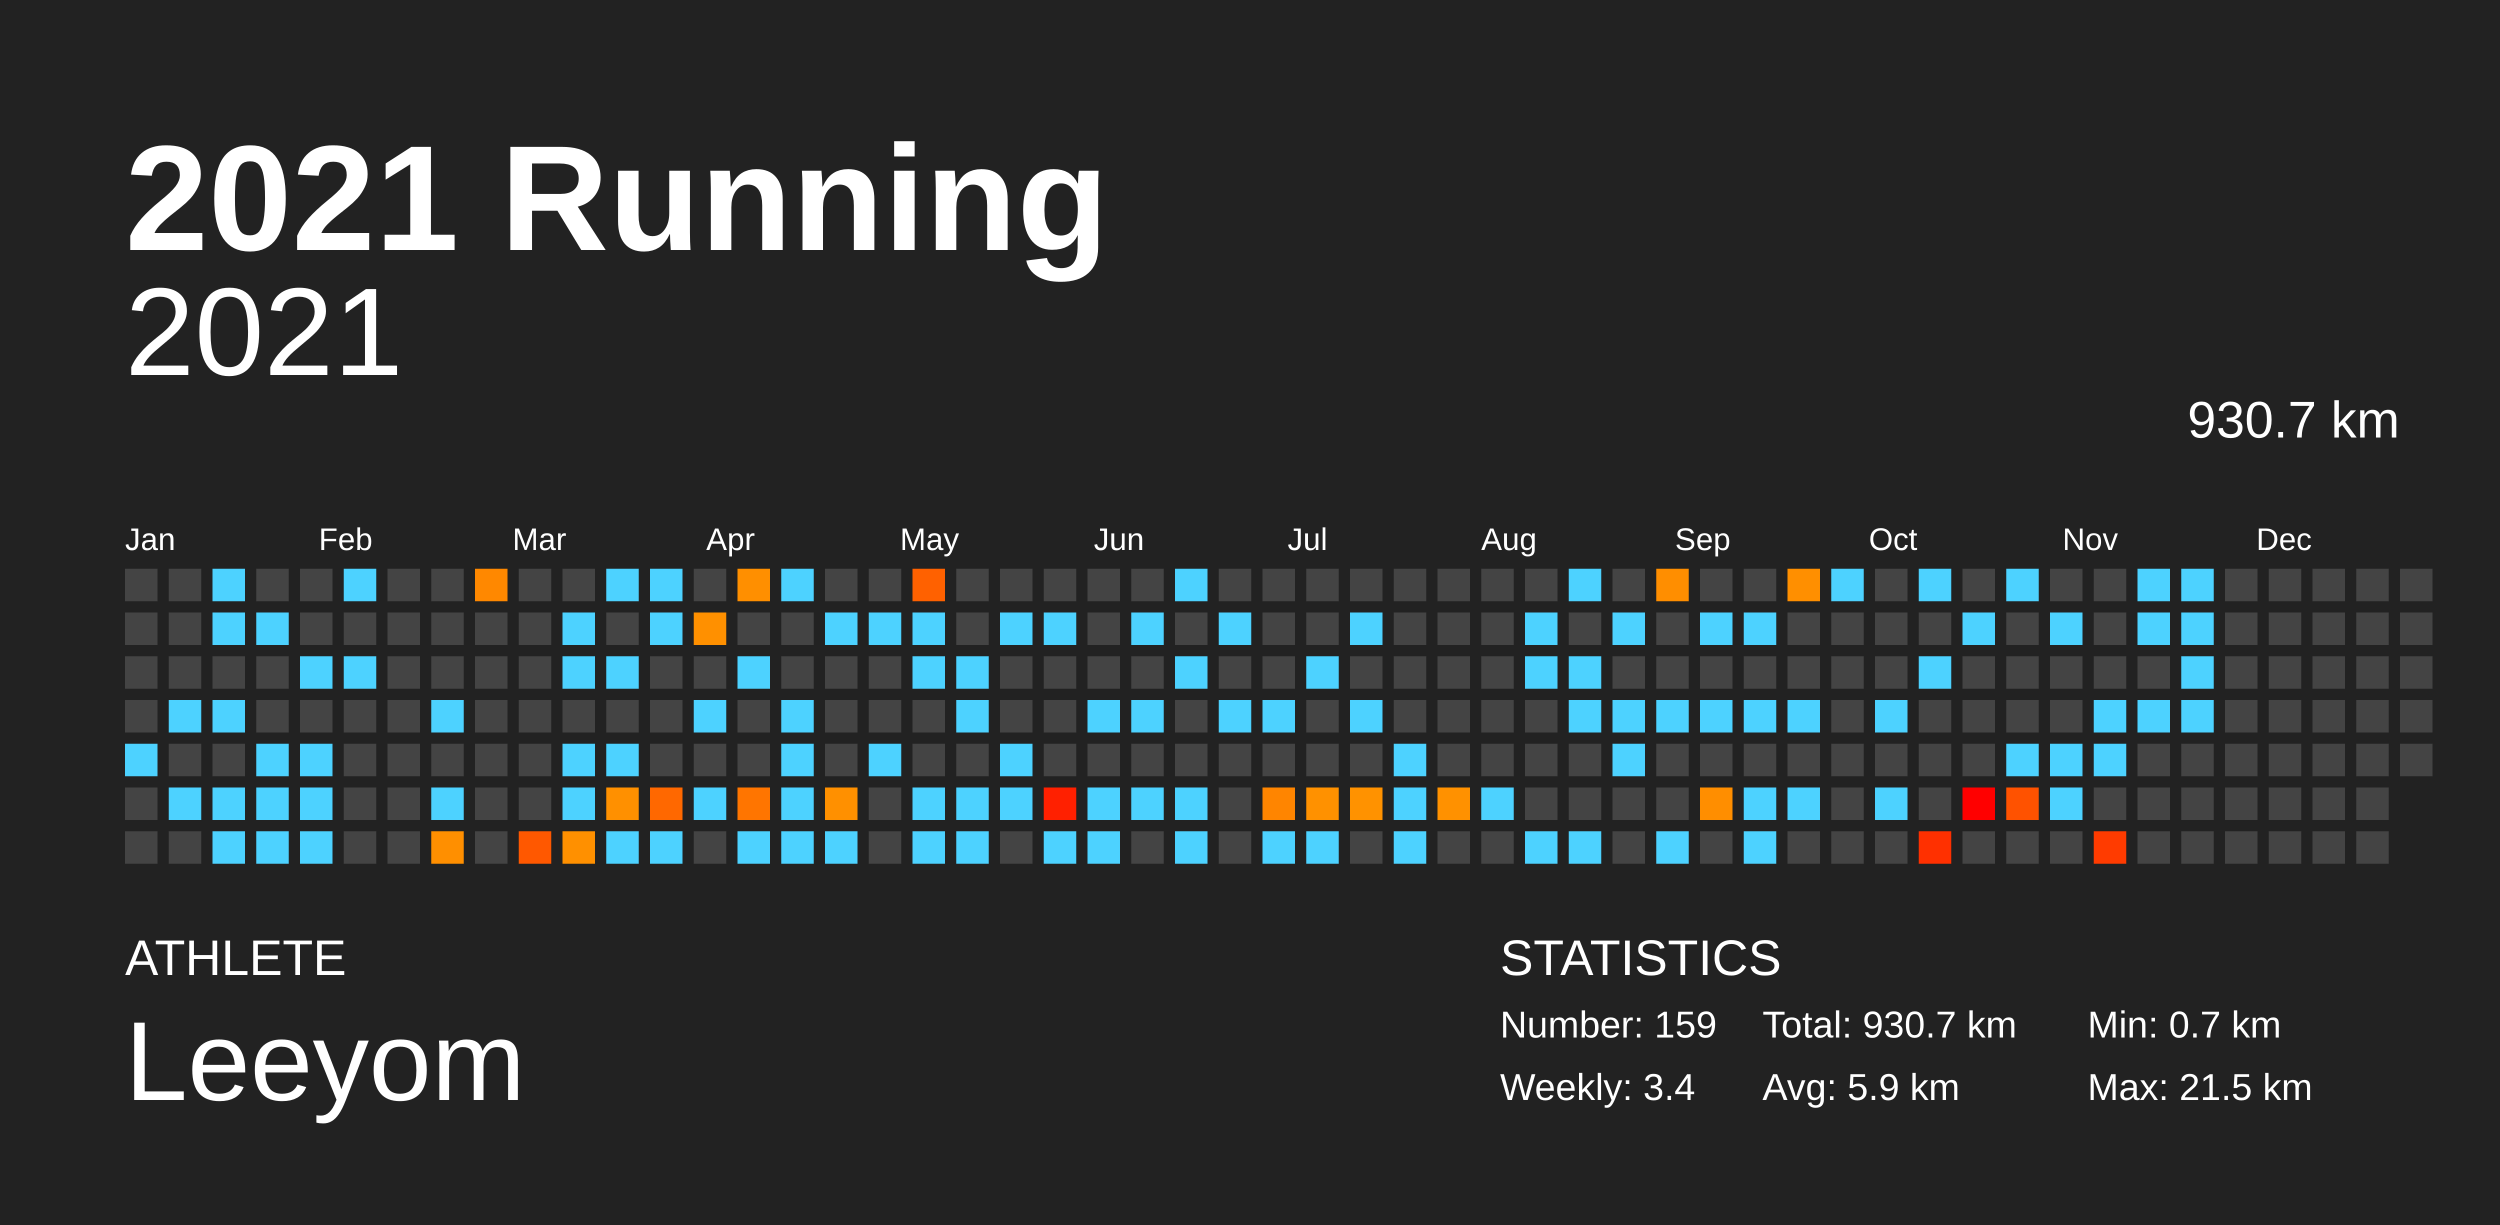
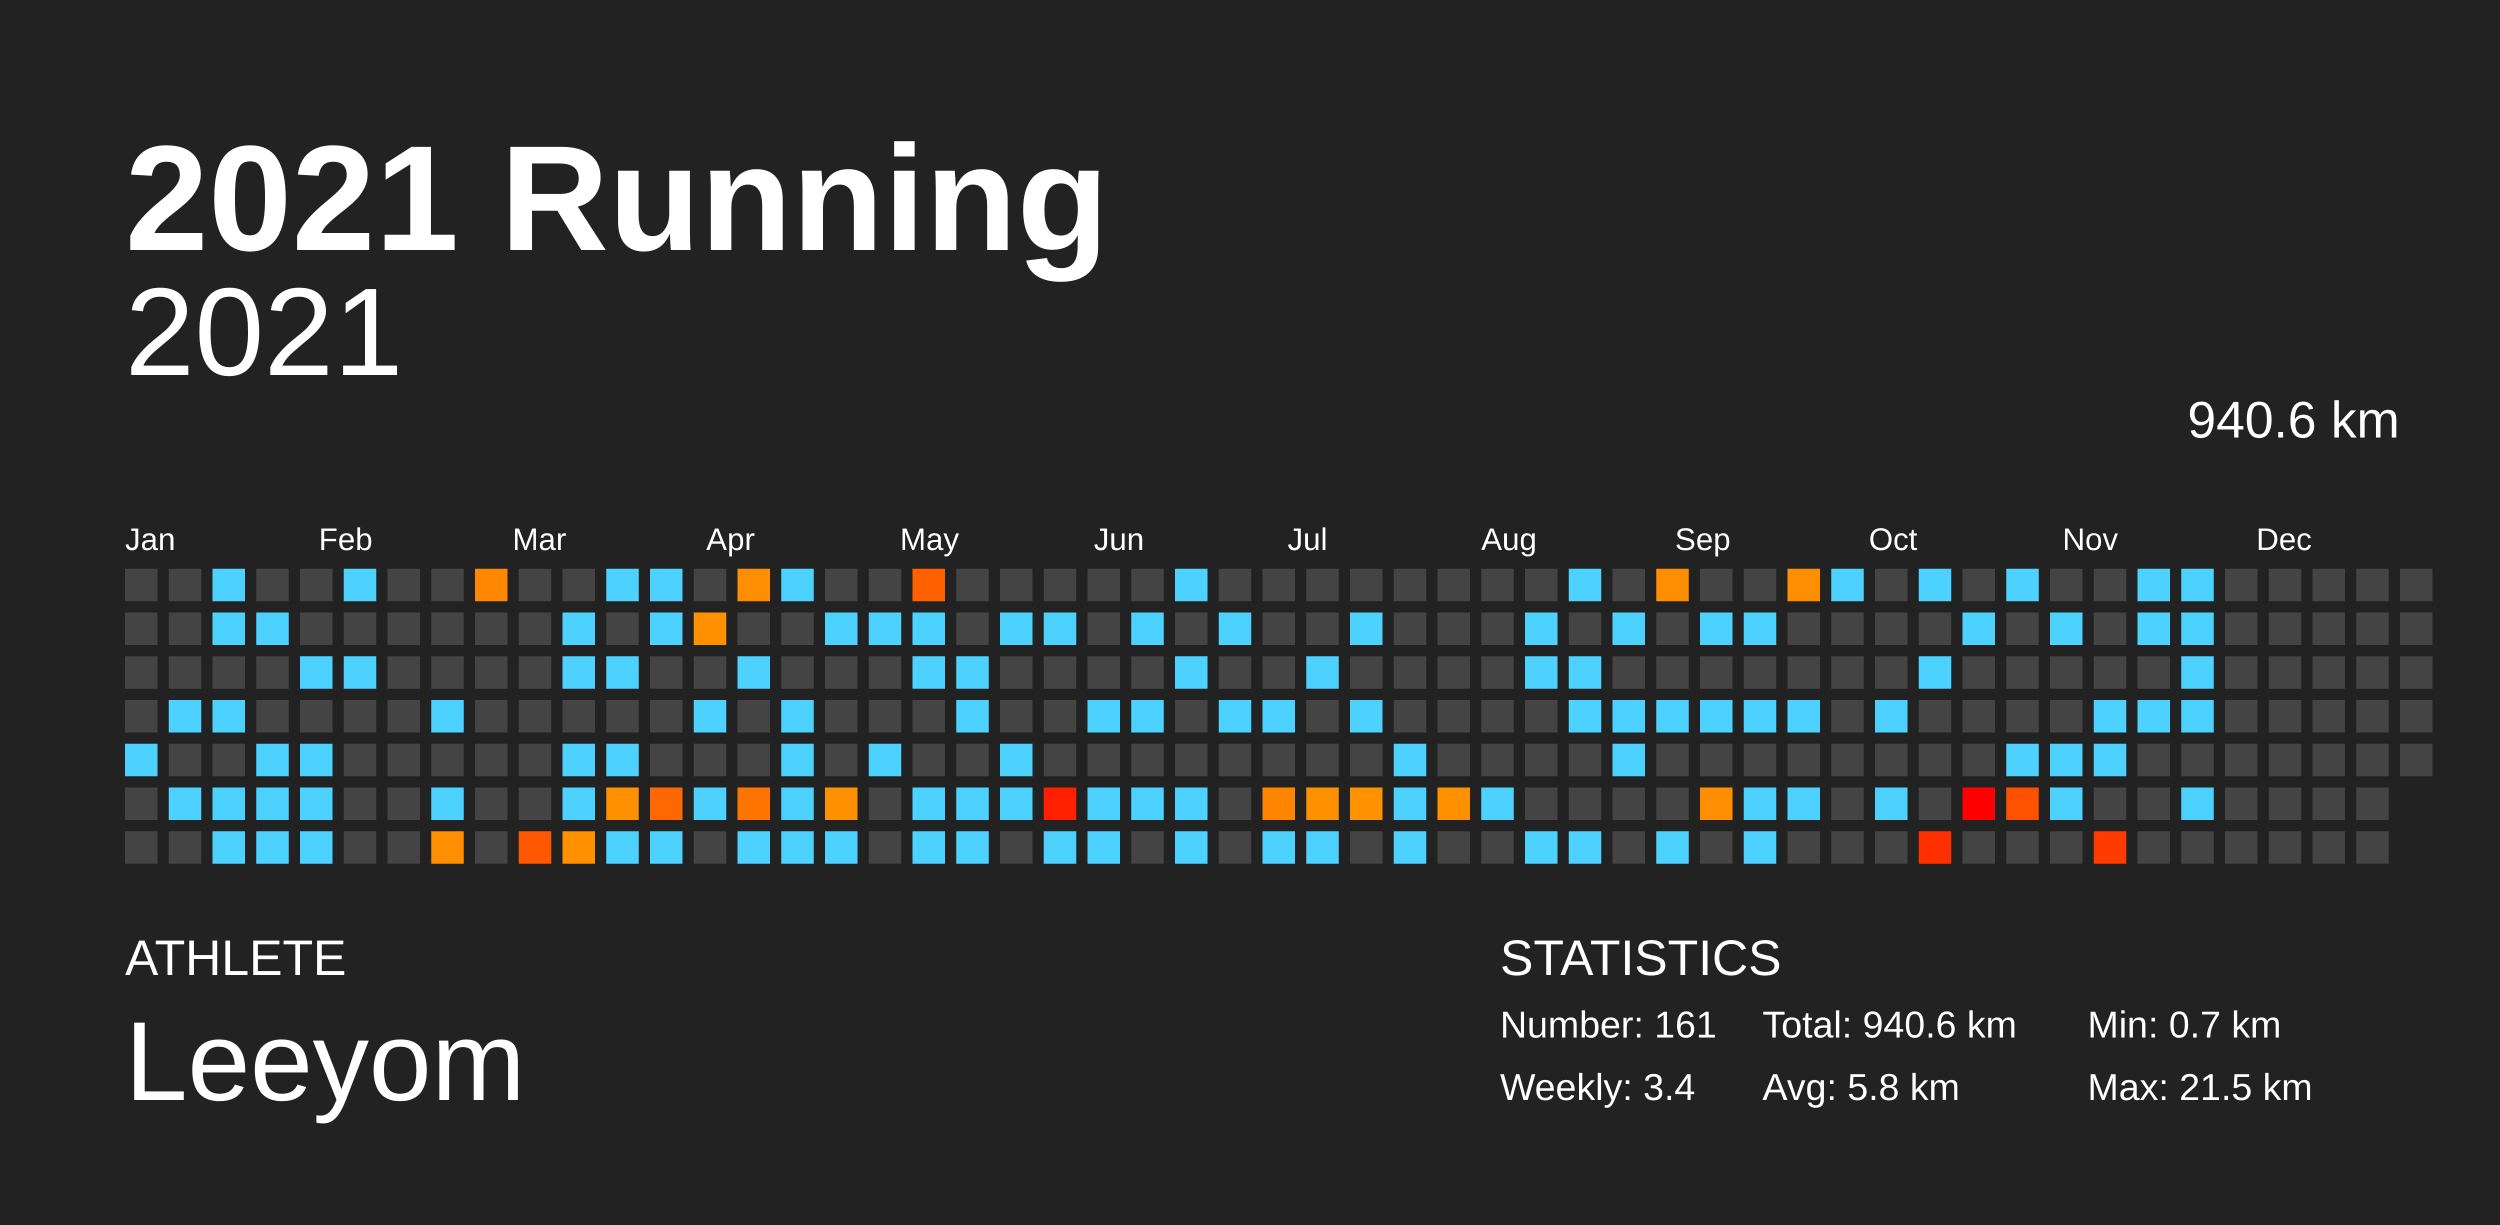
<svg xmlns="http://www.w3.org/2000/svg" baseProfile="full" height="98mm" version="1.1" viewBox="0,0,200,98" width="200mm">
  <defs />
  <rect fill="#222222" height="98" width="200" x="0" y="0" />
  <text fill="#FFFFFF" style="font-size:12px; font-family:Arial; font-weight:bold;" x="10" y="20">2021 Running</text>
  <text fill="#FFFFFF" style="font-size:4px; font-family:Arial" x="10" y="78">ATHLETE</text>
  <text fill="#FFFFFF" style="font-size:9px; font-family:Arial" x="10" y="88">Leeyom</text>
  <text fill="#FFFFFF" style="font-size:4px; font-family:Arial" x="120" y="78">STATISTICS</text>
-   <text fill="#FFFFFF" style="font-size:3px; font-family:Arial" x="120" y="83">Number: 159</text>
+   <text fill="#FFFFFF" style="font-size:3px; font-family:Arial" x="120" y="83">Number: 161</text>
  <text fill="#FFFFFF" style="font-size:3px; font-family:Arial" x="120" y="88">Weekly: 3.4</text>
-   <text fill="#FFFFFF" style="font-size:3px; font-family:Arial" x="141" y="83">Total: 930.7 km</text>
-   <text fill="#FFFFFF" style="font-size:3px; font-family:Arial" x="141" y="88">Avg: 5.9 km</text>
+   <text fill="#FFFFFF" style="font-size:3px; font-family:Arial" x="141" y="83">Total: 940.6 km</text>
+   <text fill="#FFFFFF" style="font-size:3px; font-family:Arial" x="141" y="88">Avg: 5.8 km</text>
  <text fill="#FFFFFF" style="font-size:3px; font-family:Arial" x="167" y="83">Min: 0.7 km</text>
  <text fill="#FFFFFF" style="font-size:3px; font-family:Arial" x="167" y="88">Max: 21.5 km</text>
  <text alignment-baseline="hanging" fill="#FFFFFF" style="font-size:10.0px; font-family:Arial;" x="10" y="30">2021</text>
-   <text alignment-baseline="hanging" fill="#FFFFFF" style="font-size:4.125px; font-family:Arial;" x="175" y="35">930.7 km</text>
+   <text alignment-baseline="hanging" fill="#FFFFFF" style="font-size:4.125px; font-family:Arial;" x="175" y="35">940.6 km</text>
  <text fill="#FFFFFF" style="font-size:2.5px; font-family:Arial" x="10.0" y="44">Jan</text>
  <text fill="#FFFFFF" style="font-size:2.5px; font-family:Arial" x="25.5" y="44">Feb</text>
  <text fill="#FFFFFF" style="font-size:2.5px; font-family:Arial" x="41.0" y="44">Mar</text>
  <text fill="#FFFFFF" style="font-size:2.5px; font-family:Arial" x="56.5" y="44">Apr</text>
  <text fill="#FFFFFF" style="font-size:2.5px; font-family:Arial" x="72.0" y="44">May</text>
  <text fill="#FFFFFF" style="font-size:2.5px; font-family:Arial" x="87.5" y="44">Jun</text>
  <text fill="#FFFFFF" style="font-size:2.5px; font-family:Arial" x="103.0" y="44">Jul</text>
  <text fill="#FFFFFF" style="font-size:2.5px; font-family:Arial" x="118.5" y="44">Aug</text>
  <text fill="#FFFFFF" style="font-size:2.5px; font-family:Arial" x="134.0" y="44">Sep</text>
  <text fill="#FFFFFF" style="font-size:2.5px; font-family:Arial" x="149.5" y="44">Oct</text>
  <text fill="#FFFFFF" style="font-size:2.5px; font-family:Arial" x="165.0" y="44">Nov</text>
  <text fill="#FFFFFF" style="font-size:2.5px; font-family:Arial" x="180.5" y="44">Dec</text>
  <rect fill="#444444" height="2.6" width="2.6" x="10.0" y="45.5" />
  <rect fill="#444444" height="2.6" width="2.6" x="10.0" y="49.0" />
  <rect fill="#444444" height="2.6" width="2.6" x="10.0" y="52.5" />
  <rect fill="#444444" height="2.6" width="2.6" x="10.0" y="56.0" />
  <rect fill="#4dd2ff" height="2.6" width="2.6" x="10.0" y="59.5" />
  <rect fill="#444444" height="2.6" width="2.6" x="10.0" y="63.0" />
  <rect fill="#444444" height="2.6" width="2.6" x="10.0" y="66.5" />
  <rect fill="#444444" height="2.6" width="2.6" x="13.5" y="45.5" />
  <rect fill="#444444" height="2.6" width="2.6" x="13.5" y="49.0" />
  <rect fill="#444444" height="2.6" width="2.6" x="13.5" y="52.5" />
  <rect fill="#4dd2ff" height="2.6" width="2.6" x="13.5" y="56.0" />
  <rect fill="#444444" height="2.6" width="2.6" x="13.5" y="59.5" />
  <rect fill="#4dd2ff" height="2.6" width="2.6" x="13.5" y="63.0" />
  <rect fill="#444444" height="2.6" width="2.6" x="13.5" y="66.5" />
  <rect fill="#4dd2ff" height="2.6" width="2.6" x="17.0" y="45.5" />
  <rect fill="#4dd2ff" height="2.6" width="2.6" x="17.0" y="49.0" />
  <rect fill="#444444" height="2.6" width="2.6" x="17.0" y="52.5" />
  <rect fill="#4dd2ff" height="2.6" width="2.6" x="17.0" y="56.0" />
  <rect fill="#444444" height="2.6" width="2.6" x="17.0" y="59.5" />
  <rect fill="#4dd2ff" height="2.6" width="2.6" x="17.0" y="63.0" />
  <rect fill="#4dd2ff" height="2.6" width="2.6" x="17.0" y="66.5" />
  <rect fill="#444444" height="2.6" width="2.6" x="20.5" y="45.5" />
  <rect fill="#4dd2ff" height="2.6" width="2.6" x="20.5" y="49.0" />
  <rect fill="#444444" height="2.6" width="2.6" x="20.5" y="52.5" />
  <rect fill="#444444" height="2.6" width="2.6" x="20.5" y="56.0" />
  <rect fill="#4dd2ff" height="2.6" width="2.6" x="20.5" y="59.5" />
  <rect fill="#4dd2ff" height="2.6" width="2.6" x="20.5" y="63.0" />
  <rect fill="#4dd2ff" height="2.6" width="2.6" x="20.5" y="66.5" />
  <rect fill="#444444" height="2.6" width="2.6" x="24.0" y="45.5" />
  <rect fill="#444444" height="2.6" width="2.6" x="24.0" y="49.0" />
  <rect fill="#4dd2ff" height="2.6" width="2.6" x="24.0" y="52.5" />
  <rect fill="#444444" height="2.6" width="2.6" x="24.0" y="56.0" />
  <rect fill="#4dd2ff" height="2.6" width="2.6" x="24.0" y="59.5" />
  <rect fill="#4dd2ff" height="2.6" width="2.6" x="24.0" y="63.0" />
  <rect fill="#4dd2ff" height="2.6" width="2.6" x="24.0" y="66.5" />
  <rect fill="#4dd2ff" height="2.6" width="2.6" x="27.5" y="45.5" />
  <rect fill="#444444" height="2.6" width="2.6" x="27.5" y="49.0" />
  <rect fill="#4dd2ff" height="2.6" width="2.6" x="27.5" y="52.5" />
  <rect fill="#444444" height="2.6" width="2.6" x="27.5" y="56.0" />
  <rect fill="#444444" height="2.6" width="2.6" x="27.5" y="59.5" />
  <rect fill="#444444" height="2.6" width="2.6" x="27.5" y="63.0" />
  <rect fill="#444444" height="2.6" width="2.6" x="27.5" y="66.5" />
  <rect fill="#444444" height="2.6" width="2.6" x="31.0" y="45.5" />
  <rect fill="#444444" height="2.6" width="2.6" x="31.0" y="49.0" />
  <rect fill="#444444" height="2.6" width="2.6" x="31.0" y="52.5" />
  <rect fill="#444444" height="2.6" width="2.6" x="31.0" y="56.0" />
  <rect fill="#444444" height="2.6" width="2.6" x="31.0" y="59.5" />
  <rect fill="#444444" height="2.6" width="2.6" x="31.0" y="63.0" />
  <rect fill="#444444" height="2.6" width="2.6" x="31.0" y="66.5" />
  <rect fill="#444444" height="2.6" width="2.6" x="34.5" y="45.5" />
  <rect fill="#444444" height="2.6" width="2.6" x="34.5" y="49.0" />
  <rect fill="#444444" height="2.6" width="2.6" x="34.5" y="52.5" />
  <rect fill="#4dd2ff" height="2.6" width="2.6" x="34.5" y="56.0" />
  <rect fill="#444444" height="2.6" width="2.6" x="34.5" y="59.5" />
  <rect fill="#4dd2ff" height="2.6" width="2.6" x="34.5" y="63.0" />
  <rect fill="#ff8f00" height="2.6" width="2.6" x="34.5" y="66.5" />
  <rect fill="#ff8800" height="2.6" width="2.6" x="38.0" y="45.5" />
  <rect fill="#444444" height="2.6" width="2.6" x="38.0" y="49.0" />
  <rect fill="#444444" height="2.6" width="2.6" x="38.0" y="52.5" />
  <rect fill="#444444" height="2.6" width="2.6" x="38.0" y="56.0" />
  <rect fill="#444444" height="2.6" width="2.6" x="38.0" y="59.5" />
  <rect fill="#444444" height="2.6" width="2.6" x="38.0" y="63.0" />
  <rect fill="#444444" height="2.6" width="2.6" x="38.0" y="66.5" />
  <rect fill="#444444" height="2.6" width="2.6" x="41.5" y="45.5" />
  <rect fill="#444444" height="2.6" width="2.6" x="41.5" y="49.0" />
  <rect fill="#444444" height="2.6" width="2.6" x="41.5" y="52.5" />
  <rect fill="#444444" height="2.6" width="2.6" x="41.5" y="56.0" />
  <rect fill="#444444" height="2.6" width="2.6" x="41.5" y="59.5" />
  <rect fill="#444444" height="2.6" width="2.6" x="41.5" y="63.0" />
  <rect fill="#ff5800" height="2.6" width="2.6" x="41.5" y="66.5" />
  <rect fill="#444444" height="2.6" width="2.6" x="45.0" y="45.5" />
  <rect fill="#4dd2ff" height="2.6" width="2.6" x="45.0" y="49.0" />
  <rect fill="#4dd2ff" height="2.6" width="2.6" x="45.0" y="52.5" />
  <rect fill="#444444" height="2.6" width="2.6" x="45.0" y="56.0" />
  <rect fill="#4dd2ff" height="2.6" width="2.6" x="45.0" y="59.5" />
  <rect fill="#4dd2ff" height="2.6" width="2.6" x="45.0" y="63.0" />
  <rect fill="#ff9000" height="2.6" width="2.6" x="45.0" y="66.5" />
  <rect fill="#4dd2ff" height="2.6" width="2.6" x="48.5" y="45.5" />
  <rect fill="#444444" height="2.6" width="2.6" x="48.5" y="49.0" />
  <rect fill="#4dd2ff" height="2.6" width="2.6" x="48.5" y="52.5" />
  <rect fill="#444444" height="2.6" width="2.6" x="48.5" y="56.0" />
  <rect fill="#4dd2ff" height="2.6" width="2.6" x="48.5" y="59.5" />
  <rect fill="#ff9000" height="2.6" width="2.6" x="48.5" y="63.0" />
  <rect fill="#4dd2ff" height="2.6" width="2.6" x="48.5" y="66.5" />
  <rect fill="#4dd2ff" height="2.6" width="2.6" x="52.0" y="45.5" />
  <rect fill="#4dd2ff" height="2.6" width="2.6" x="52.0" y="49.0" />
  <rect fill="#444444" height="2.6" width="2.6" x="52.0" y="52.5" />
  <rect fill="#444444" height="2.6" width="2.6" x="52.0" y="56.0" />
  <rect fill="#444444" height="2.6" width="2.6" x="52.0" y="59.5" />
  <rect fill="#ff6800" height="2.6" width="2.6" x="52.0" y="63.0" />
  <rect fill="#4dd2ff" height="2.6" width="2.6" x="52.0" y="66.5" />
  <rect fill="#444444" height="2.6" width="2.6" x="55.5" y="45.5" />
  <rect fill="#ff9000" height="2.6" width="2.6" x="55.5" y="49.0" />
  <rect fill="#444444" height="2.6" width="2.6" x="55.5" y="52.5" />
  <rect fill="#4dd2ff" height="2.6" width="2.6" x="55.5" y="56.0" />
  <rect fill="#444444" height="2.6" width="2.6" x="55.5" y="59.5" />
  <rect fill="#4dd2ff" height="2.6" width="2.6" x="55.5" y="63.0" />
  <rect fill="#444444" height="2.6" width="2.6" x="55.5" y="66.5" />
  <rect fill="#ff8f00" height="2.6" width="2.6" x="59.0" y="45.5" />
  <rect fill="#444444" height="2.6" width="2.6" x="59.0" y="49.0" />
  <rect fill="#4dd2ff" height="2.6" width="2.6" x="59.0" y="52.5" />
  <rect fill="#444444" height="2.6" width="2.6" x="59.0" y="56.0" />
  <rect fill="#444444" height="2.6" width="2.6" x="59.0" y="59.5" />
  <rect fill="#ff7500" height="2.6" width="2.6" x="59.0" y="63.0" />
  <rect fill="#4dd2ff" height="2.6" width="2.6" x="59.0" y="66.5" />
  <rect fill="#4dd2ff" height="2.6" width="2.6" x="62.5" y="45.5" />
  <rect fill="#444444" height="2.6" width="2.6" x="62.5" y="49.0" />
  <rect fill="#444444" height="2.6" width="2.6" x="62.5" y="52.5" />
  <rect fill="#4dd2ff" height="2.6" width="2.6" x="62.5" y="56.0" />
  <rect fill="#4dd2ff" height="2.6" width="2.6" x="62.5" y="59.5" />
  <rect fill="#4dd2ff" height="2.6" width="2.6" x="62.5" y="63.0" />
  <rect fill="#4dd2ff" height="2.6" width="2.6" x="62.5" y="66.5" />
  <rect fill="#444444" height="2.6" width="2.6" x="66.0" y="45.5" />
  <rect fill="#4dd2ff" height="2.6" width="2.6" x="66.0" y="49.0" />
  <rect fill="#444444" height="2.6" width="2.6" x="66.0" y="52.5" />
  <rect fill="#444444" height="2.6" width="2.6" x="66.0" y="56.0" />
  <rect fill="#444444" height="2.6" width="2.6" x="66.0" y="59.5" />
  <rect fill="#ff9000" height="2.6" width="2.6" x="66.0" y="63.0" />
  <rect fill="#4dd2ff" height="2.6" width="2.6" x="66.0" y="66.5" />
  <rect fill="#444444" height="2.6" width="2.6" x="69.5" y="45.5" />
  <rect fill="#4dd2ff" height="2.6" width="2.6" x="69.5" y="49.0" />
  <rect fill="#444444" height="2.6" width="2.6" x="69.5" y="52.5" />
  <rect fill="#444444" height="2.6" width="2.6" x="69.5" y="56.0" />
  <rect fill="#4dd2ff" height="2.6" width="2.6" x="69.5" y="59.5" />
  <rect fill="#444444" height="2.6" width="2.6" x="69.5" y="63.0" />
  <rect fill="#444444" height="2.6" width="2.6" x="69.5" y="66.5" />
  <rect fill="#ff6100" height="2.6" width="2.6" x="73.0" y="45.5" />
  <rect fill="#4dd2ff" height="2.6" width="2.6" x="73.0" y="49.0" />
  <rect fill="#4dd2ff" height="2.6" width="2.6" x="73.0" y="52.5" />
  <rect fill="#444444" height="2.6" width="2.6" x="73.0" y="56.0" />
  <rect fill="#444444" height="2.6" width="2.6" x="73.0" y="59.5" />
  <rect fill="#4dd2ff" height="2.6" width="2.6" x="73.0" y="63.0" />
  <rect fill="#4dd2ff" height="2.6" width="2.6" x="73.0" y="66.5" />
  <rect fill="#444444" height="2.6" width="2.6" x="76.5" y="45.5" />
  <rect fill="#444444" height="2.6" width="2.6" x="76.5" y="49.0" />
  <rect fill="#4dd2ff" height="2.6" width="2.6" x="76.5" y="52.5" />
  <rect fill="#4dd2ff" height="2.6" width="2.6" x="76.5" y="56.0" />
  <rect fill="#444444" height="2.6" width="2.6" x="76.5" y="59.5" />
  <rect fill="#4dd2ff" height="2.6" width="2.6" x="76.5" y="63.0" />
  <rect fill="#4dd2ff" height="2.6" width="2.6" x="76.5" y="66.5" />
  <rect fill="#444444" height="2.6" width="2.6" x="80.0" y="45.5" />
  <rect fill="#4dd2ff" height="2.6" width="2.6" x="80.0" y="49.0" />
  <rect fill="#444444" height="2.6" width="2.6" x="80.0" y="52.5" />
  <rect fill="#444444" height="2.6" width="2.6" x="80.0" y="56.0" />
  <rect fill="#4dd2ff" height="2.6" width="2.6" x="80.0" y="59.5" />
  <rect fill="#4dd2ff" height="2.6" width="2.6" x="80.0" y="63.0" />
  <rect fill="#444444" height="2.6" width="2.6" x="80.0" y="66.5" />
  <rect fill="#444444" height="2.6" width="2.6" x="83.5" y="45.5" />
  <rect fill="#4dd2ff" height="2.6" width="2.6" x="83.5" y="49.0" />
  <rect fill="#444444" height="2.6" width="2.6" x="83.5" y="52.5" />
  <rect fill="#444444" height="2.6" width="2.6" x="83.5" y="56.0" />
  <rect fill="#444444" height="2.6" width="2.6" x="83.5" y="59.5" />
  <rect fill="#ff2000" height="2.6" width="2.6" x="83.5" y="63.0" />
  <rect fill="#4dd2ff" height="2.6" width="2.6" x="83.5" y="66.5" />
  <rect fill="#444444" height="2.6" width="2.6" x="87.0" y="45.5" />
  <rect fill="#444444" height="2.6" width="2.6" x="87.0" y="49.0" />
  <rect fill="#444444" height="2.6" width="2.6" x="87.0" y="52.5" />
  <rect fill="#4dd2ff" height="2.6" width="2.6" x="87.0" y="56.0" />
  <rect fill="#444444" height="2.6" width="2.6" x="87.0" y="59.5" />
  <rect fill="#4dd2ff" height="2.6" width="2.6" x="87.0" y="63.0" />
  <rect fill="#4dd2ff" height="2.6" width="2.6" x="87.0" y="66.5" />
  <rect fill="#444444" height="2.6" width="2.6" x="90.5" y="45.5" />
  <rect fill="#4dd2ff" height="2.6" width="2.6" x="90.5" y="49.0" />
  <rect fill="#444444" height="2.6" width="2.6" x="90.5" y="52.5" />
  <rect fill="#4dd2ff" height="2.6" width="2.6" x="90.5" y="56.0" />
  <rect fill="#444444" height="2.6" width="2.6" x="90.5" y="59.5" />
  <rect fill="#4dd2ff" height="2.6" width="2.6" x="90.5" y="63.0" />
  <rect fill="#444444" height="2.6" width="2.6" x="90.5" y="66.5" />
  <rect fill="#4dd2ff" height="2.6" width="2.6" x="94.0" y="45.5" />
  <rect fill="#444444" height="2.6" width="2.6" x="94.0" y="49.0" />
  <rect fill="#4dd2ff" height="2.6" width="2.6" x="94.0" y="52.5" />
  <rect fill="#444444" height="2.6" width="2.6" x="94.0" y="56.0" />
  <rect fill="#444444" height="2.6" width="2.6" x="94.0" y="59.5" />
  <rect fill="#4dd2ff" height="2.6" width="2.6" x="94.0" y="63.0" />
  <rect fill="#4dd2ff" height="2.6" width="2.6" x="94.0" y="66.5" />
  <rect fill="#444444" height="2.6" width="2.6" x="97.5" y="45.5" />
  <rect fill="#4dd2ff" height="2.6" width="2.6" x="97.5" y="49.0" />
  <rect fill="#444444" height="2.6" width="2.6" x="97.5" y="52.5" />
  <rect fill="#4dd2ff" height="2.6" width="2.6" x="97.5" y="56.0" />
  <rect fill="#444444" height="2.6" width="2.6" x="97.5" y="59.5" />
  <rect fill="#444444" height="2.6" width="2.6" x="97.5" y="63.0" />
  <rect fill="#444444" height="2.6" width="2.6" x="97.5" y="66.5" />
  <rect fill="#444444" height="2.6" width="2.6" x="101.0" y="45.5" />
  <rect fill="#444444" height="2.6" width="2.6" x="101.0" y="49.0" />
  <rect fill="#444444" height="2.6" width="2.6" x="101.0" y="52.5" />
  <rect fill="#4dd2ff" height="2.6" width="2.6" x="101.0" y="56.0" />
  <rect fill="#444444" height="2.6" width="2.6" x="101.0" y="59.5" />
  <rect fill="#ff8500" height="2.6" width="2.6" x="101.0" y="63.0" />
  <rect fill="#4dd2ff" height="2.6" width="2.6" x="101.0" y="66.5" />
  <rect fill="#444444" height="2.6" width="2.6" x="104.5" y="45.5" />
  <rect fill="#444444" height="2.6" width="2.6" x="104.5" y="49.0" />
  <rect fill="#4dd2ff" height="2.6" width="2.6" x="104.5" y="52.5" />
  <rect fill="#444444" height="2.6" width="2.6" x="104.5" y="56.0" />
  <rect fill="#444444" height="2.6" width="2.6" x="104.5" y="59.5" />
  <rect fill="#ff9100" height="2.6" width="2.6" x="104.5" y="63.0" />
  <rect fill="#4dd2ff" height="2.6" width="2.6" x="104.5" y="66.5" />
  <rect fill="#444444" height="2.6" width="2.6" x="108.0" y="45.5" />
  <rect fill="#4dd2ff" height="2.6" width="2.6" x="108.0" y="49.0" />
  <rect fill="#444444" height="2.6" width="2.6" x="108.0" y="52.5" />
  <rect fill="#4dd2ff" height="2.6" width="2.6" x="108.0" y="56.0" />
  <rect fill="#444444" height="2.6" width="2.6" x="108.0" y="59.5" />
  <rect fill="#ff9200" height="2.6" width="2.6" x="108.0" y="63.0" />
  <rect fill="#444444" height="2.6" width="2.6" x="108.0" y="66.5" />
  <rect fill="#444444" height="2.6" width="2.6" x="111.5" y="45.5" />
  <rect fill="#444444" height="2.6" width="2.6" x="111.5" y="49.0" />
  <rect fill="#444444" height="2.6" width="2.6" x="111.5" y="52.5" />
  <rect fill="#444444" height="2.6" width="2.6" x="111.5" y="56.0" />
  <rect fill="#4dd2ff" height="2.6" width="2.6" x="111.5" y="59.5" />
  <rect fill="#4dd2ff" height="2.6" width="2.6" x="111.5" y="63.0" />
  <rect fill="#4dd2ff" height="2.6" width="2.6" x="111.5" y="66.5" />
  <rect fill="#444444" height="2.6" width="2.6" x="115.0" y="45.5" />
  <rect fill="#444444" height="2.6" width="2.6" x="115.0" y="49.0" />
  <rect fill="#444444" height="2.6" width="2.6" x="115.0" y="52.5" />
  <rect fill="#444444" height="2.6" width="2.6" x="115.0" y="56.0" />
  <rect fill="#444444" height="2.6" width="2.6" x="115.0" y="59.5" />
  <rect fill="#ff9100" height="2.6" width="2.6" x="115.0" y="63.0" />
  <rect fill="#444444" height="2.6" width="2.6" x="115.0" y="66.5" />
  <rect fill="#444444" height="2.6" width="2.6" x="118.5" y="45.5" />
  <rect fill="#444444" height="2.6" width="2.6" x="118.5" y="49.0" />
  <rect fill="#444444" height="2.6" width="2.6" x="118.5" y="52.5" />
  <rect fill="#444444" height="2.6" width="2.6" x="118.5" y="56.0" />
  <rect fill="#444444" height="2.6" width="2.6" x="118.5" y="59.5" />
  <rect fill="#4dd2ff" height="2.6" width="2.6" x="118.5" y="63.0" />
  <rect fill="#444444" height="2.6" width="2.6" x="118.5" y="66.5" />
  <rect fill="#444444" height="2.6" width="2.6" x="122.0" y="45.5" />
  <rect fill="#4dd2ff" height="2.6" width="2.6" x="122.0" y="49.0" />
  <rect fill="#4dd2ff" height="2.6" width="2.6" x="122.0" y="52.5" />
  <rect fill="#444444" height="2.6" width="2.6" x="122.0" y="56.0" />
  <rect fill="#444444" height="2.6" width="2.6" x="122.0" y="59.5" />
  <rect fill="#444444" height="2.6" width="2.6" x="122.0" y="63.0" />
  <rect fill="#4dd2ff" height="2.6" width="2.6" x="122.0" y="66.5" />
  <rect fill="#4dd2ff" height="2.6" width="2.6" x="125.5" y="45.5" />
  <rect fill="#444444" height="2.6" width="2.6" x="125.5" y="49.0" />
  <rect fill="#4dd2ff" height="2.6" width="2.6" x="125.5" y="52.5" />
  <rect fill="#4dd2ff" height="2.6" width="2.6" x="125.5" y="56.0" />
  <rect fill="#444444" height="2.6" width="2.6" x="125.5" y="59.5" />
  <rect fill="#444444" height="2.6" width="2.6" x="125.5" y="63.0" />
  <rect fill="#4dd2ff" height="2.6" width="2.6" x="125.5" y="66.5" />
  <rect fill="#444444" height="2.6" width="2.6" x="129.0" y="45.5" />
  <rect fill="#4dd2ff" height="2.6" width="2.6" x="129.0" y="49.0" />
  <rect fill="#444444" height="2.6" width="2.6" x="129.0" y="52.5" />
  <rect fill="#4dd2ff" height="2.6" width="2.6" x="129.0" y="56.0" />
  <rect fill="#4dd2ff" height="2.6" width="2.6" x="129.0" y="59.5" />
  <rect fill="#444444" height="2.6" width="2.6" x="129.0" y="63.0" />
  <rect fill="#444444" height="2.6" width="2.6" x="129.0" y="66.5" />
  <rect fill="#ff8e00" height="2.6" width="2.6" x="132.5" y="45.5" />
  <rect fill="#444444" height="2.6" width="2.6" x="132.5" y="49.0" />
  <rect fill="#444444" height="2.6" width="2.6" x="132.5" y="52.5" />
  <rect fill="#4dd2ff" height="2.6" width="2.6" x="132.5" y="56.0" />
  <rect fill="#444444" height="2.6" width="2.6" x="132.5" y="59.5" />
  <rect fill="#444444" height="2.6" width="2.6" x="132.5" y="63.0" />
  <rect fill="#4dd2ff" height="2.6" width="2.6" x="132.5" y="66.5" />
  <rect fill="#444444" height="2.6" width="2.6" x="136.0" y="45.5" />
  <rect fill="#4dd2ff" height="2.6" width="2.6" x="136.0" y="49.0" />
  <rect fill="#444444" height="2.6" width="2.6" x="136.0" y="52.5" />
  <rect fill="#4dd2ff" height="2.6" width="2.6" x="136.0" y="56.0" />
  <rect fill="#444444" height="2.6" width="2.6" x="136.0" y="59.5" />
  <rect fill="#ff8e00" height="2.6" width="2.6" x="136.0" y="63.0" />
  <rect fill="#444444" height="2.6" width="2.6" x="136.0" y="66.5" />
  <rect fill="#444444" height="2.6" width="2.6" x="139.5" y="45.5" />
  <rect fill="#4dd2ff" height="2.6" width="2.6" x="139.5" y="49.0" />
  <rect fill="#444444" height="2.6" width="2.6" x="139.5" y="52.5" />
  <rect fill="#4dd2ff" height="2.6" width="2.6" x="139.5" y="56.0" />
  <rect fill="#444444" height="2.6" width="2.6" x="139.5" y="59.5" />
  <rect fill="#4dd2ff" height="2.6" width="2.6" x="139.5" y="63.0" />
  <rect fill="#4dd2ff" height="2.6" width="2.6" x="139.5" y="66.5" />
  <rect fill="#ff8f00" height="2.6" width="2.6" x="143.0" y="45.5" />
  <rect fill="#444444" height="2.6" width="2.6" x="143.0" y="49.0" />
  <rect fill="#444444" height="2.6" width="2.6" x="143.0" y="52.5" />
  <rect fill="#4dd2ff" height="2.6" width="2.6" x="143.0" y="56.0" />
  <rect fill="#444444" height="2.6" width="2.6" x="143.0" y="59.5" />
  <rect fill="#4dd2ff" height="2.6" width="2.6" x="143.0" y="63.0" />
  <rect fill="#444444" height="2.6" width="2.6" x="143.0" y="66.5" />
  <rect fill="#4dd2ff" height="2.6" width="2.6" x="146.5" y="45.5" />
  <rect fill="#444444" height="2.6" width="2.6" x="146.5" y="49.0" />
  <rect fill="#444444" height="2.6" width="2.6" x="146.5" y="52.5" />
  <rect fill="#444444" height="2.6" width="2.6" x="146.5" y="56.0" />
  <rect fill="#444444" height="2.6" width="2.6" x="146.5" y="59.5" />
  <rect fill="#444444" height="2.6" width="2.6" x="146.5" y="63.0" />
  <rect fill="#444444" height="2.6" width="2.6" x="146.5" y="66.5" />
  <rect fill="#444444" height="2.6" width="2.6" x="150.0" y="45.5" />
  <rect fill="#444444" height="2.6" width="2.6" x="150.0" y="49.0" />
  <rect fill="#444444" height="2.6" width="2.6" x="150.0" y="52.5" />
  <rect fill="#4dd2ff" height="2.6" width="2.6" x="150.0" y="56.0" />
  <rect fill="#444444" height="2.6" width="2.6" x="150.0" y="59.5" />
  <rect fill="#4dd2ff" height="2.6" width="2.6" x="150.0" y="63.0" />
  <rect fill="#444444" height="2.6" width="2.6" x="150.0" y="66.5" />
  <rect fill="#4dd2ff" height="2.6" width="2.6" x="153.5" y="45.5" />
  <rect fill="#444444" height="2.6" width="2.6" x="153.5" y="49.0" />
  <rect fill="#4dd2ff" height="2.6" width="2.6" x="153.5" y="52.5" />
  <rect fill="#444444" height="2.6" width="2.6" x="153.5" y="56.0" />
  <rect fill="#444444" height="2.6" width="2.6" x="153.5" y="59.5" />
  <rect fill="#444444" height="2.6" width="2.6" x="153.5" y="63.0" />
  <rect fill="#ff3000" height="2.6" width="2.6" x="153.5" y="66.5" />
  <rect fill="#444444" height="2.6" width="2.6" x="157.0" y="45.5" />
  <rect fill="#4dd2ff" height="2.6" width="2.6" x="157.0" y="49.0" />
  <rect fill="#444444" height="2.6" width="2.6" x="157.0" y="52.5" />
  <rect fill="#444444" height="2.6" width="2.6" x="157.0" y="56.0" />
  <rect fill="#444444" height="2.6" width="2.6" x="157.0" y="59.5" />
  <rect fill="red" height="2.6" width="2.6" x="157.0" y="63.0" />
  <rect fill="#444444" height="2.6" width="2.6" x="157.0" y="66.5" />
  <rect fill="#4dd2ff" height="2.6" width="2.6" x="160.5" y="45.5" />
  <rect fill="#444444" height="2.6" width="2.6" x="160.5" y="49.0" />
  <rect fill="#444444" height="2.6" width="2.6" x="160.5" y="52.5" />
  <rect fill="#444444" height="2.6" width="2.6" x="160.5" y="56.0" />
  <rect fill="#4dd2ff" height="2.6" width="2.6" x="160.5" y="59.5" />
  <rect fill="#ff5200" height="2.6" width="2.6" x="160.5" y="63.0" />
  <rect fill="#444444" height="2.6" width="2.6" x="160.5" y="66.5" />
  <rect fill="#444444" height="2.6" width="2.6" x="164.0" y="45.5" />
  <rect fill="#4dd2ff" height="2.6" width="2.6" x="164.0" y="49.0" />
  <rect fill="#444444" height="2.6" width="2.6" x="164.0" y="52.5" />
  <rect fill="#444444" height="2.6" width="2.6" x="164.0" y="56.0" />
  <rect fill="#4dd2ff" height="2.6" width="2.6" x="164.0" y="59.5" />
  <rect fill="#4dd2ff" height="2.6" width="2.6" x="164.0" y="63.0" />
  <rect fill="#444444" height="2.6" width="2.6" x="164.0" y="66.5" />
  <rect fill="#444444" height="2.6" width="2.6" x="167.5" y="45.5" />
  <rect fill="#444444" height="2.6" width="2.6" x="167.5" y="49.0" />
  <rect fill="#444444" height="2.6" width="2.6" x="167.5" y="52.5" />
  <rect fill="#4dd2ff" height="2.6" width="2.6" x="167.5" y="56.0" />
  <rect fill="#4dd2ff" height="2.6" width="2.6" x="167.5" y="59.5" />
  <rect fill="#444444" height="2.6" width="2.6" x="167.5" y="63.0" />
  <rect fill="#ff3b00" height="2.6" width="2.6" x="167.5" y="66.5" />
  <rect fill="#4dd2ff" height="2.6" width="2.6" x="171.0" y="45.5" />
  <rect fill="#4dd2ff" height="2.6" width="2.6" x="171.0" y="49.0" />
  <rect fill="#444444" height="2.6" width="2.6" x="171.0" y="52.5" />
  <rect fill="#4dd2ff" height="2.6" width="2.6" x="171.0" y="56.0" />
  <rect fill="#444444" height="2.6" width="2.6" x="171.0" y="59.5" />
  <rect fill="#444444" height="2.6" width="2.6" x="171.0" y="63.0" />
  <rect fill="#444444" height="2.6" width="2.6" x="171.0" y="66.5" />
  <rect fill="#4dd2ff" height="2.6" width="2.6" x="174.5" y="45.5" />
  <rect fill="#4dd2ff" height="2.6" width="2.6" x="174.5" y="49.0" />
  <rect fill="#4dd2ff" height="2.6" width="2.6" x="174.5" y="52.5" />
  <rect fill="#4dd2ff" height="2.6" width="2.6" x="174.5" y="56.0" />
  <rect fill="#444444" height="2.6" width="2.6" x="174.5" y="59.5" />
-   <rect fill="#444444" height="2.6" width="2.6" x="174.5" y="63.0" />
+   <rect fill="#4dd2ff" height="2.6" width="2.6" x="174.5" y="63.0" />
  <rect fill="#444444" height="2.6" width="2.6" x="174.5" y="66.5" />
  <rect fill="#444444" height="2.6" width="2.6" x="178.0" y="45.5" />
  <rect fill="#444444" height="2.6" width="2.6" x="178.0" y="49.0" />
  <rect fill="#444444" height="2.6" width="2.6" x="178.0" y="52.5" />
  <rect fill="#444444" height="2.6" width="2.6" x="178.0" y="56.0" />
  <rect fill="#444444" height="2.6" width="2.6" x="178.0" y="59.5" />
  <rect fill="#444444" height="2.6" width="2.6" x="178.0" y="63.0" />
  <rect fill="#444444" height="2.6" width="2.6" x="178.0" y="66.5" />
  <rect fill="#444444" height="2.6" width="2.6" x="181.5" y="45.5" />
  <rect fill="#444444" height="2.6" width="2.6" x="181.5" y="49.0" />
  <rect fill="#444444" height="2.6" width="2.6" x="181.5" y="52.5" />
  <rect fill="#444444" height="2.6" width="2.6" x="181.5" y="56.0" />
  <rect fill="#444444" height="2.6" width="2.6" x="181.5" y="59.5" />
  <rect fill="#444444" height="2.6" width="2.6" x="181.5" y="63.0" />
  <rect fill="#444444" height="2.6" width="2.6" x="181.5" y="66.5" />
  <rect fill="#444444" height="2.6" width="2.6" x="185.0" y="45.5" />
  <rect fill="#444444" height="2.6" width="2.6" x="185.0" y="49.0" />
  <rect fill="#444444" height="2.6" width="2.6" x="185.0" y="52.5" />
  <rect fill="#444444" height="2.6" width="2.6" x="185.0" y="56.0" />
  <rect fill="#444444" height="2.6" width="2.6" x="185.0" y="59.5" />
  <rect fill="#444444" height="2.6" width="2.6" x="185.0" y="63.0" />
  <rect fill="#444444" height="2.6" width="2.6" x="185.0" y="66.5" />
  <rect fill="#444444" height="2.6" width="2.6" x="188.5" y="45.5" />
  <rect fill="#444444" height="2.6" width="2.6" x="188.5" y="49.0" />
  <rect fill="#444444" height="2.6" width="2.6" x="188.5" y="52.5" />
  <rect fill="#444444" height="2.6" width="2.6" x="188.5" y="56.0" />
  <rect fill="#444444" height="2.6" width="2.6" x="188.5" y="59.5" />
  <rect fill="#444444" height="2.6" width="2.6" x="188.5" y="63.0" />
  <rect fill="#444444" height="2.6" width="2.6" x="188.5" y="66.5" />
  <rect fill="#444444" height="2.6" width="2.6" x="192.0" y="45.5" />
  <rect fill="#444444" height="2.6" width="2.6" x="192.0" y="49.0" />
  <rect fill="#444444" height="2.6" width="2.6" x="192.0" y="52.5" />
  <rect fill="#444444" height="2.6" width="2.6" x="192.0" y="56.0" />
  <rect fill="#444444" height="2.6" width="2.6" x="192.0" y="59.5" />
</svg>
